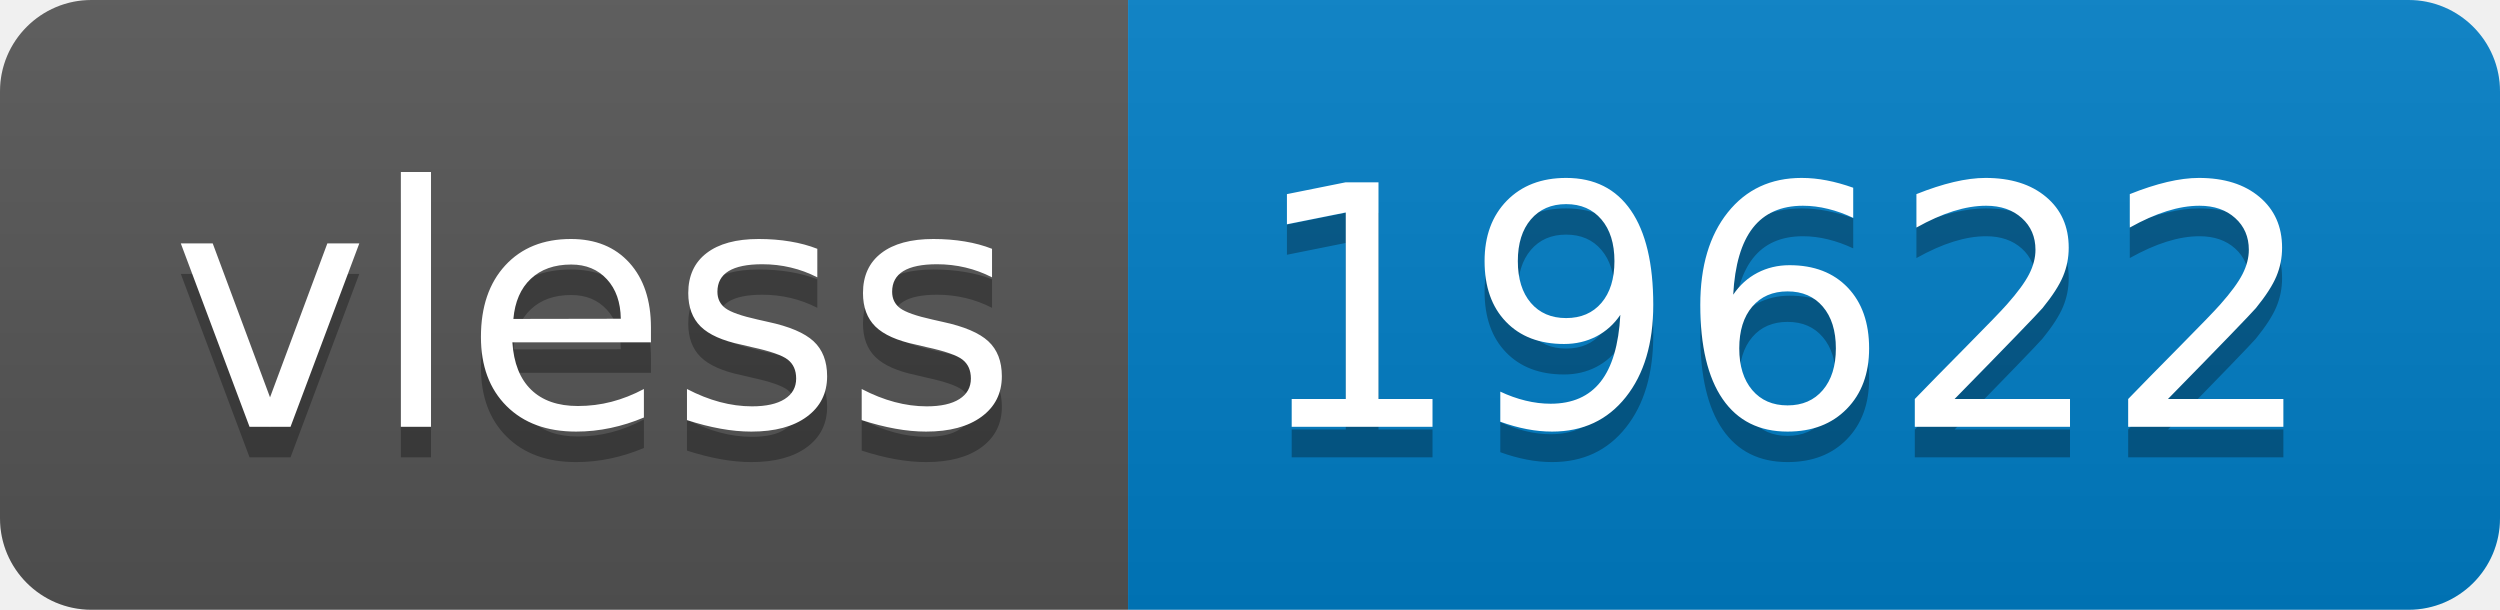
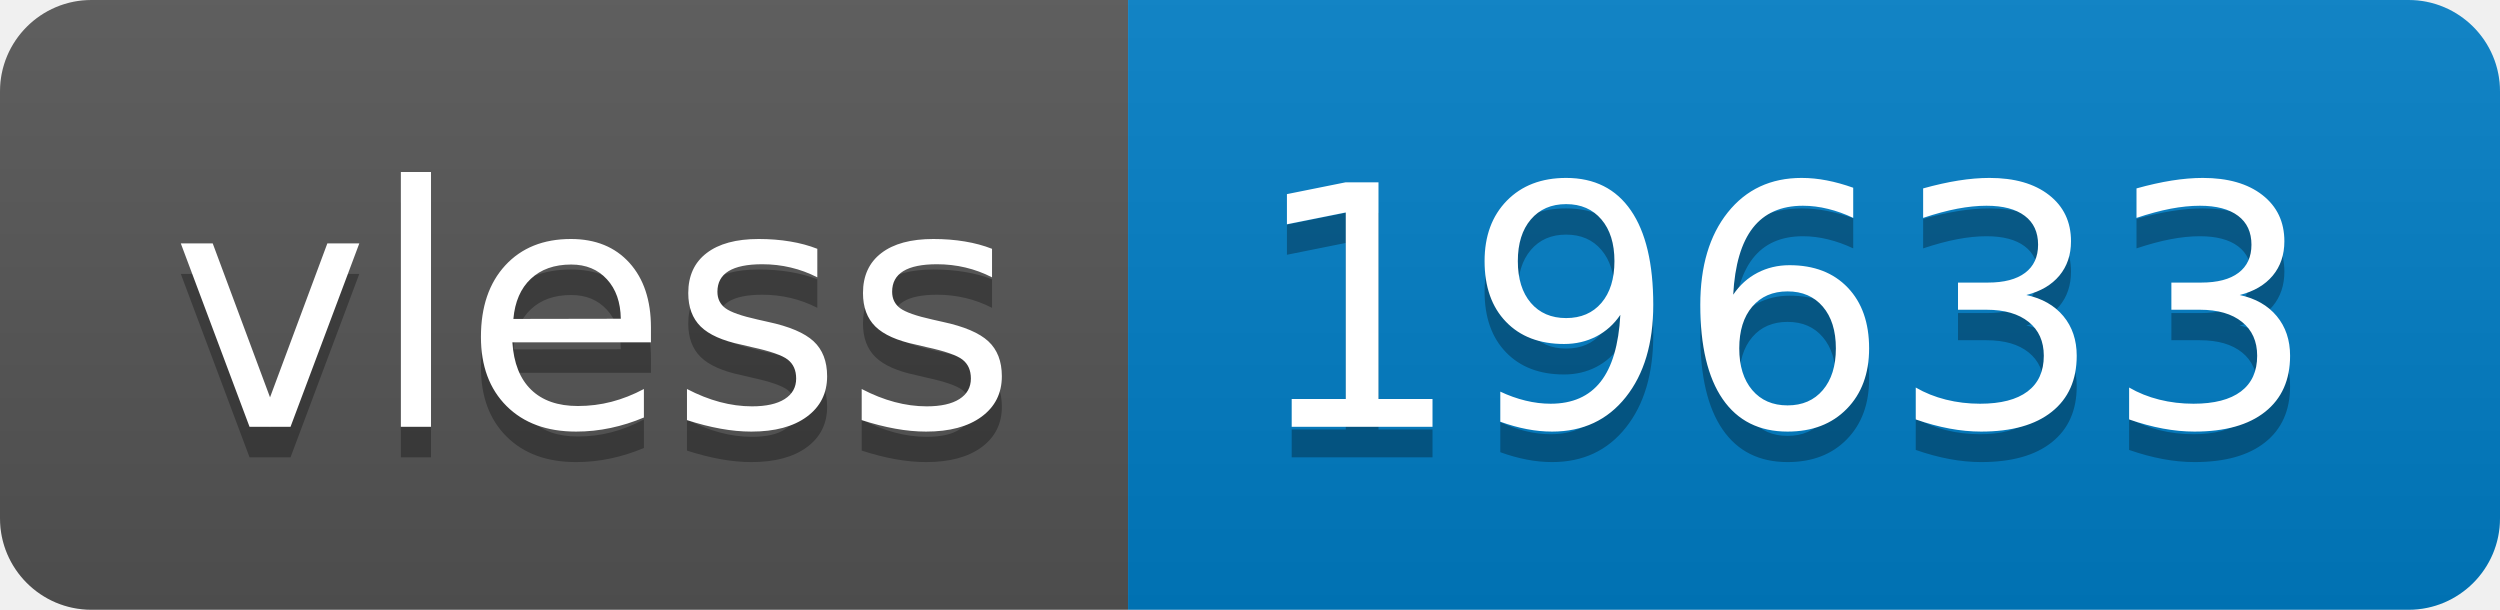
- <svg xmlns="http://www.w3.org/2000/svg" width="82" height="20" role="img" aria-label="vless: 19622">
+ <svg xmlns="http://www.w3.org/2000/svg" width="82" height="20" role="img" aria-label="vless: 19633">
  <linearGradient id="s" x2="0" y2="100%">
    <stop offset="0" stop-color="#bbb" stop-opacity=".1" />
    <stop offset="1" stop-opacity=".1" />
  </linearGradient>
  <clipPath id="r">
    <rect width="82" height="20" rx="3" fill="#fff" />
  </clipPath>
  <g clip-path="url(#r)">
    <rect width="37" height="20" fill="#555" />
    <rect x="37" width="45" height="20" fill="#007ec6" />
    <rect width="82" height="20" fill="url(#s)" />
  </g>
  <g fill="#fff" text-anchor="middle" font-family="Verdana,Geneva,DejaVu Sans,sans-serif" text-rendering="geometricPrecision" font-size="110">
    <text aria-hidden="true" x="195" y="150" fill="#010101" fill-opacity=".3" transform="scale(.1)" textLength="270">vless</text>
    <text x="195" y="140" transform="scale(.1)" fill="#fff" textLength="270">vless</text>
-     <text aria-hidden="true" x="585" y="150" fill="#010101" fill-opacity=".3" transform="scale(.1)" textLength="350">19622</text>
-     <text x="585" y="140" transform="scale(.1)" fill="#fff" textLength="350">19622</text>
+     <text aria-hidden="true" x="585" y="150" fill="#010101" fill-opacity=".3" transform="scale(.1)" textLength="350">19633</text>
+     <text x="585" y="140" transform="scale(.1)" fill="#fff" textLength="350">19633</text>
  </g>
</svg>
